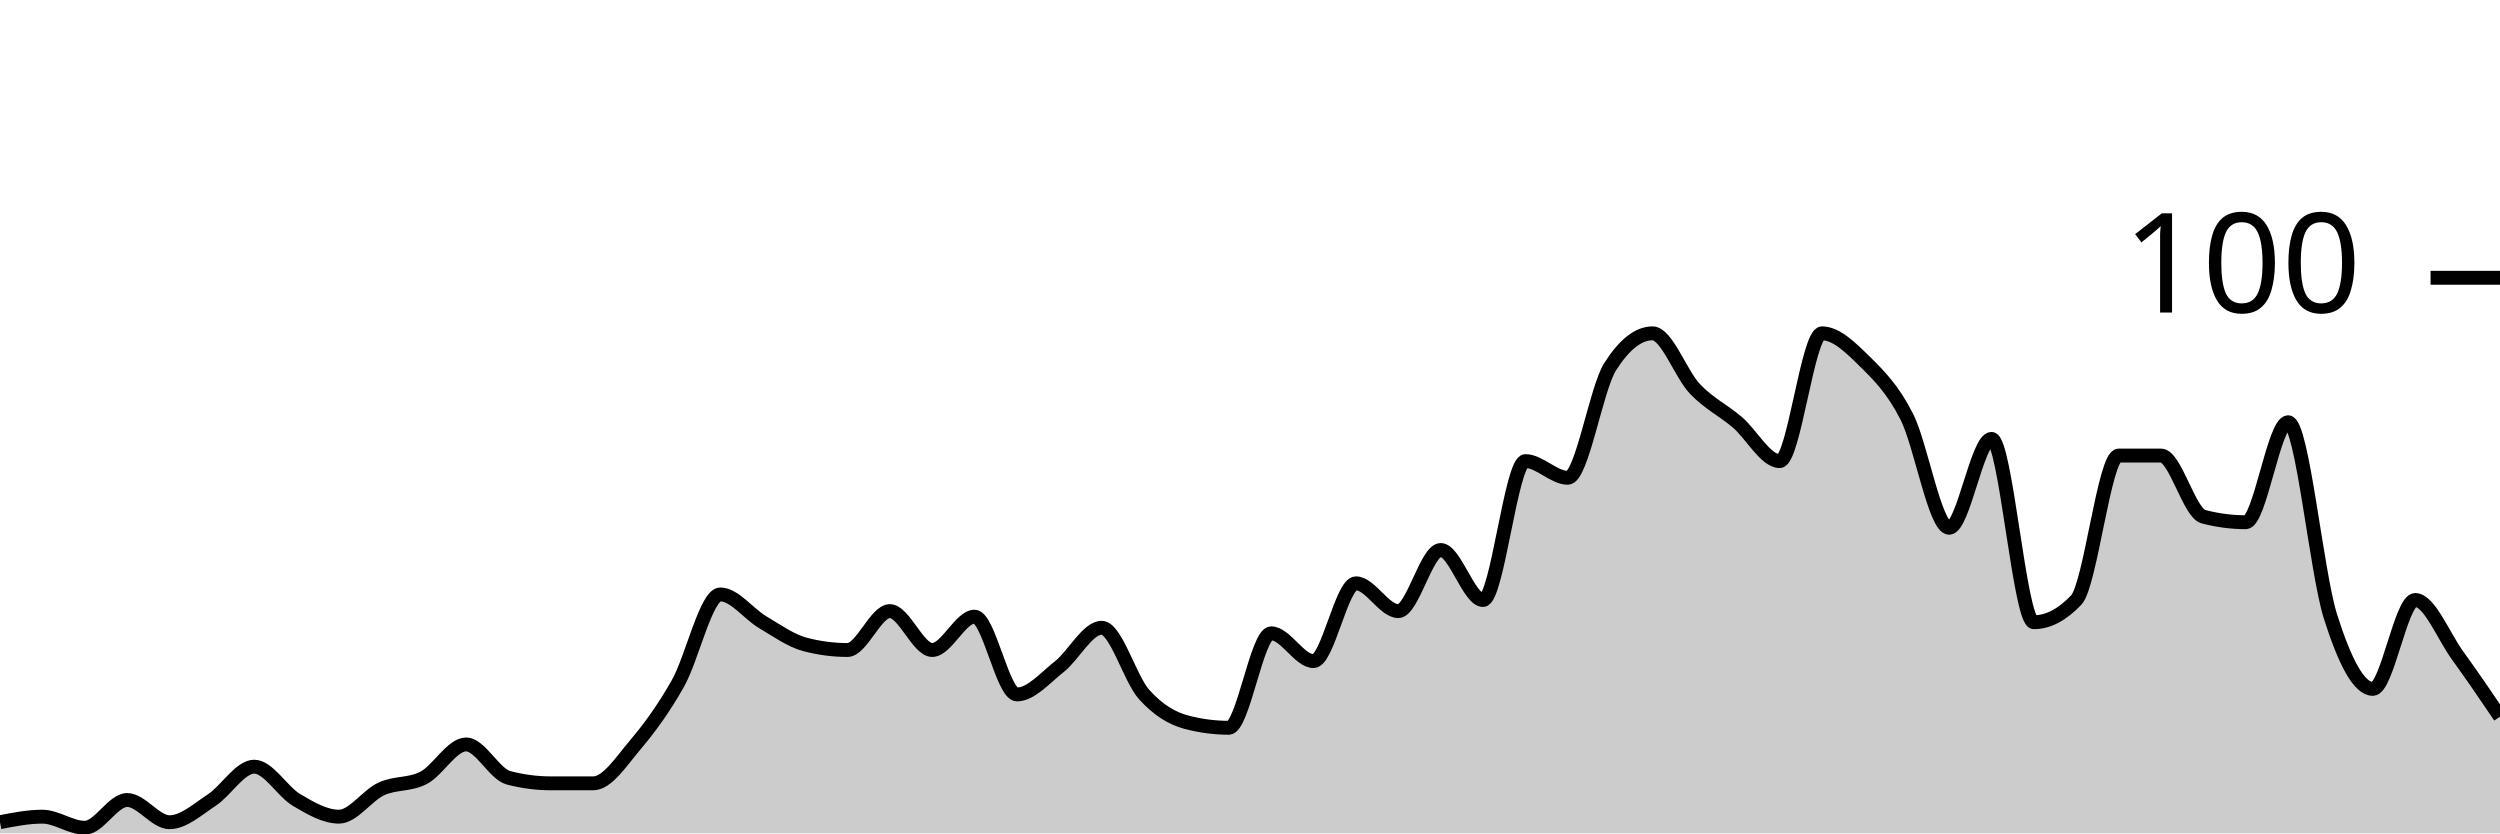
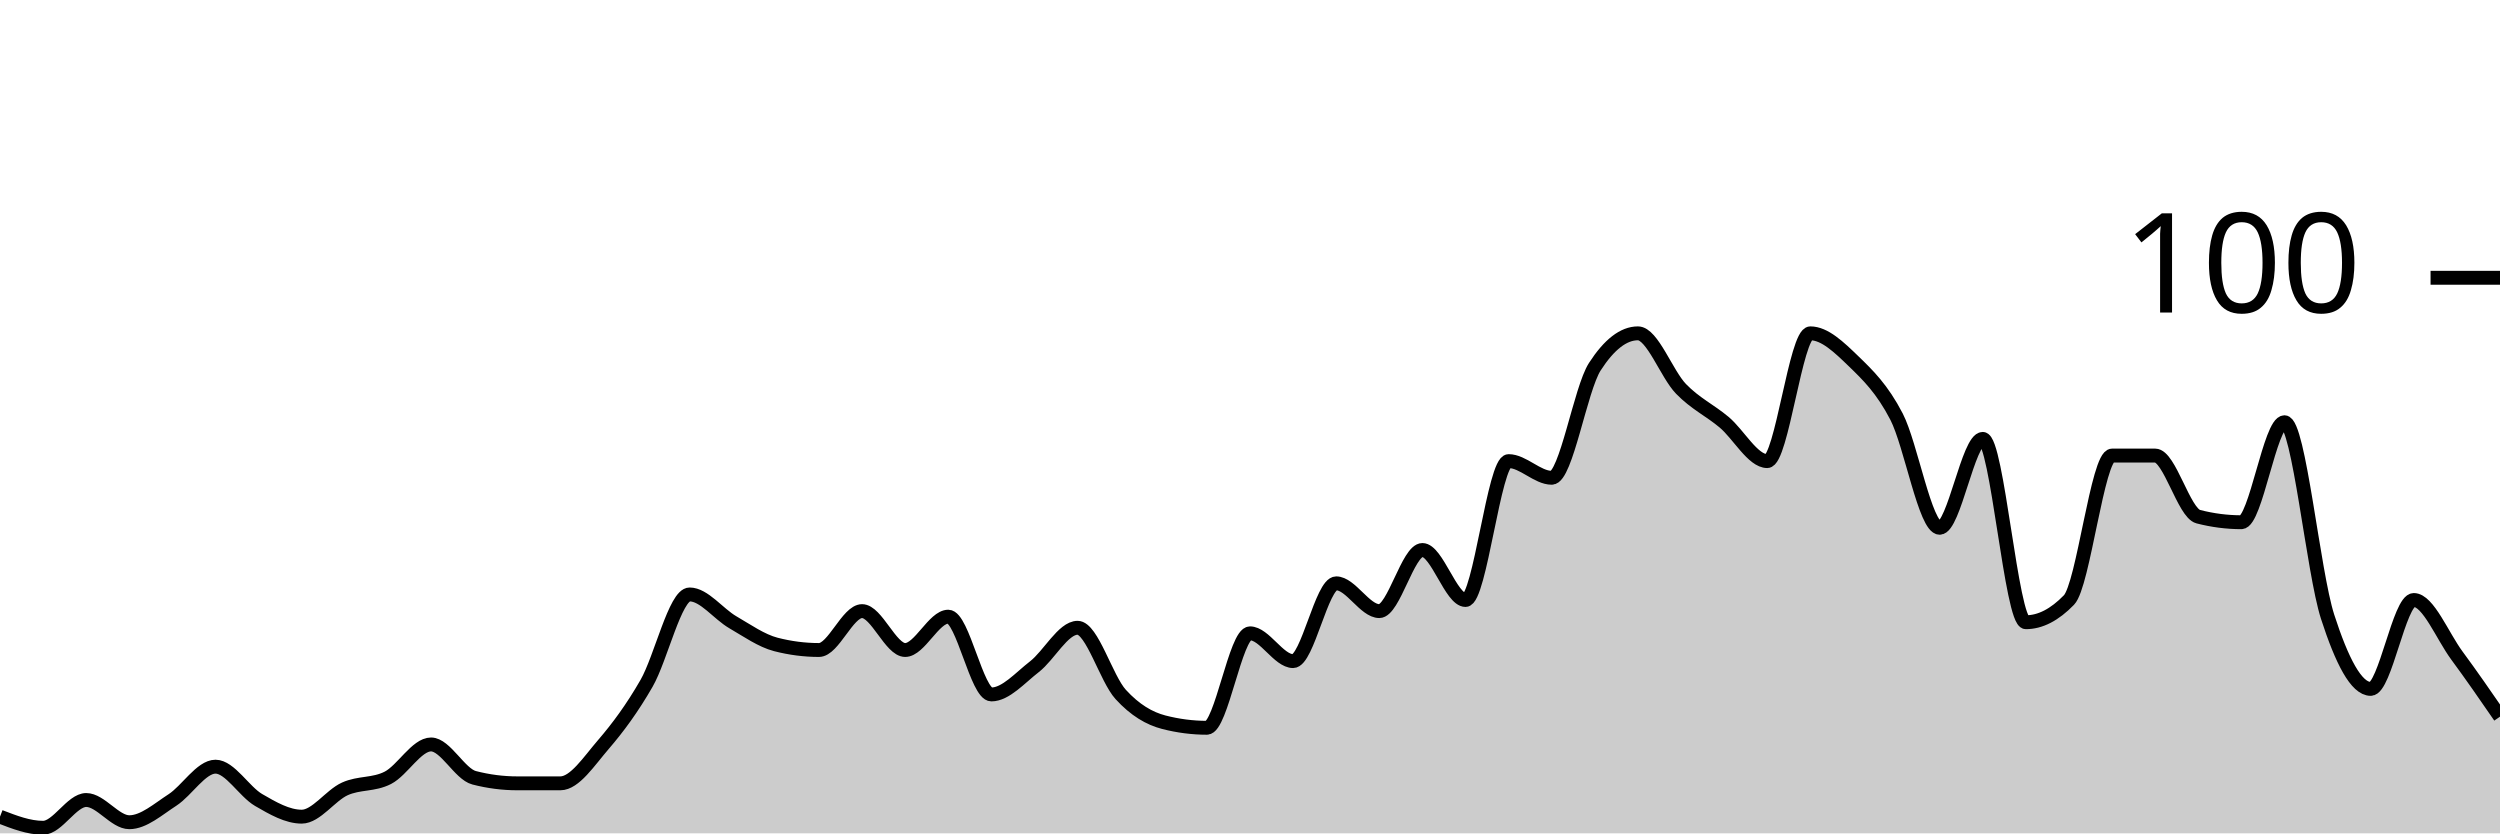
<svg xmlns="http://www.w3.org/2000/svg" viewBox="0 0 180 60">
  <g transform="translate(0,20)">
-     <path class="area" fill="rgba(0, 0, 0, 0.2)" d="M0,39.2C1.017,39,2.034,38.8,3.051,38.8C4.068,38.8,5.085,39.6,6.102,39.6C7.119,39.6,8.136,37.6,9.153,37.6C10.169,37.6,11.186,39.2,12.203,39.2C13.22,39.2,14.237,38.267,15.254,37.6C16.271,36.933,17.288,35.2,18.305,35.2C19.322,35.2,20.339,37,21.356,37.6C22.373,38.2,23.39,38.8,24.407,38.8C25.424,38.8,26.441,37.267,27.458,36.8C28.475,36.333,29.492,36.533,30.508,36C31.525,35.467,32.542,33.6,33.559,33.6C34.576,33.6,35.593,35.733,36.61,36C37.627,36.267,38.644,36.4,39.661,36.4C40.678,36.4,41.695,36.4,42.712,36.4C43.729,36.4,44.746,34.8,45.763,33.6C46.78,32.4,47.797,31,48.814,29.2C49.831,27.4,50.847,22.8,51.864,22.8C52.881,22.8,53.898,24.2,54.915,24.8C55.932,25.4,56.949,26.133,57.966,26.4C58.983,26.667,60,26.8,61.017,26.8C62.034,26.8,63.051,24,64.068,24C65.085,24,66.102,26.8,67.119,26.8C68.136,26.8,69.153,24.4,70.169,24.4C71.186,24.4,72.203,30,73.22,30C74.237,30,75.254,28.8,76.271,28C77.288,27.2,78.305,25.2,79.322,25.2C80.339,25.2,81.356,28.867,82.373,30C83.39,31.133,84.407,31.733,85.424,32C86.441,32.267,87.458,32.4,88.475,32.4C89.492,32.4,90.508,25.6,91.525,25.6C92.542,25.6,93.559,27.6,94.576,27.6C95.593,27.6,96.61,22,97.627,22C98.644,22,99.661,24,100.678,24C101.695,24,102.712,19.6,103.729,19.6C104.746,19.6,105.763,23.2,106.78,23.2C107.797,23.2,108.814,13.2,109.831,13.2C110.847,13.2,111.864,14.4,112.881,14.4C113.898,14.4,114.915,8,115.932,6.4C116.949,4.8,117.966,4,118.983,4C120,4,121.017,6.933,122.034,8C123.051,9.067,124.068,9.533,125.085,10.4C126.102,11.267,127.119,13.2,128.136,13.2C129.153,13.2,130.169,4,131.186,4C132.203,4,133.22,5,134.237,6C135.254,7,136.271,8,137.288,10C138.305,12,139.322,18,140.339,18C141.356,18,142.373,11.6,143.39,11.6C144.407,11.6,145.424,24.8,146.441,24.8C147.458,24.8,148.475,24.267,149.492,23.2C150.508,22.133,151.525,12.8,152.542,12.8C153.559,12.8,154.576,12.8,155.593,12.8C156.61,12.8,157.627,16.933,158.644,17.2C159.661,17.467,160.678,17.6,161.695,17.6C162.712,17.6,163.729,10.4,164.746,10.4C165.763,10.4,166.78,21.2,167.797,24.4C168.814,27.6,169.831,29.6,170.847,29.6C171.864,29.6,172.881,23.2,173.898,23.2C174.915,23.2,175.932,25.8,176.949,27.2C177.966,28.6,178.983,30.1,180,31.6L180,40C178.983,40,177.966,40,176.949,40C175.932,40,174.915,40,173.898,40C172.881,40,171.864,40,170.847,40C169.831,40,168.814,40,167.797,40C166.78,40,165.763,40,164.746,40C163.729,40,162.712,40,161.695,40C160.678,40,159.661,40,158.644,40C157.627,40,156.61,40,155.593,40C154.576,40,153.559,40,152.542,40C151.525,40,150.508,40,149.492,40C148.475,40,147.458,40,146.441,40C145.424,40,144.407,40,143.39,40C142.373,40,141.356,40,140.339,40C139.322,40,138.305,40,137.288,40C136.271,40,135.254,40,134.237,40C133.22,40,132.203,40,131.186,40C130.169,40,129.153,40,128.136,40C127.119,40,126.102,40,125.085,40C124.068,40,123.051,40,122.034,40C121.017,40,120,40,118.983,40C117.966,40,116.949,40,115.932,40C114.915,40,113.898,40,112.881,40C111.864,40,110.847,40,109.831,40C108.814,40,107.797,40,106.78,40C105.763,40,104.746,40,103.729,40C102.712,40,101.695,40,100.678,40C99.661,40,98.644,40,97.627,40C96.61,40,95.593,40,94.576,40C93.559,40,92.542,40,91.525,40C90.508,40,89.492,40,88.475,40C87.458,40,86.441,40,85.424,40C84.407,40,83.39,40,82.373,40C81.356,40,80.339,40,79.322,40C78.305,40,77.288,40,76.271,40C75.254,40,74.237,40,73.22,40C72.203,40,71.186,40,70.169,40C69.153,40,68.136,40,67.119,40C66.102,40,65.085,40,64.068,40C63.051,40,62.034,40,61.017,40C60,40,58.983,40,57.966,40C56.949,40,55.932,40,54.915,40C53.898,40,52.881,40,51.864,40C50.847,40,49.831,40,48.814,40C47.797,40,46.78,40,45.763,40C44.746,40,43.729,40,42.712,40C41.695,40,40.678,40,39.661,40C38.644,40,37.627,40,36.61,40C35.593,40,34.576,40,33.559,40C32.542,40,31.525,40,30.508,40C29.492,40,28.475,40,27.458,40C26.441,40,25.424,40,24.407,40C23.39,40,22.373,40,21.356,40C20.339,40,19.322,40,18.305,40C17.288,40,16.271,40,15.254,40C14.237,40,13.22,40,12.203,40C11.186,40,10.169,40,9.153,40C8.136,40,7.119,40,6.102,40C5.085,40,4.068,40,3.051,40C2.034,40,1.017,40,0,40Z" />
-     <path class="line" stroke="black" fill="none" d="M0,39.2C1.017,39,2.034,38.8,3.051,38.8C4.068,38.8,5.085,39.6,6.102,39.6C7.119,39.6,8.136,37.6,9.153,37.6C10.169,37.6,11.186,39.2,12.203,39.2C13.22,39.2,14.237,38.267,15.254,37.6C16.271,36.933,17.288,35.2,18.305,35.2C19.322,35.2,20.339,37,21.356,37.6C22.373,38.2,23.39,38.8,24.407,38.8C25.424,38.8,26.441,37.267,27.458,36.8C28.475,36.333,29.492,36.533,30.508,36C31.525,35.467,32.542,33.6,33.559,33.6C34.576,33.6,35.593,35.733,36.61,36C37.627,36.267,38.644,36.4,39.661,36.4C40.678,36.4,41.695,36.4,42.712,36.4C43.729,36.4,44.746,34.8,45.763,33.6C46.78,32.4,47.797,31,48.814,29.2C49.831,27.4,50.847,22.8,51.864,22.8C52.881,22.8,53.898,24.2,54.915,24.8C55.932,25.4,56.949,26.133,57.966,26.4C58.983,26.667,60,26.8,61.017,26.8C62.034,26.8,63.051,24,64.068,24C65.085,24,66.102,26.8,67.119,26.8C68.136,26.8,69.153,24.4,70.169,24.4C71.186,24.4,72.203,30,73.22,30C74.237,30,75.254,28.8,76.271,28C77.288,27.2,78.305,25.2,79.322,25.2C80.339,25.2,81.356,28.867,82.373,30C83.39,31.133,84.407,31.733,85.424,32C86.441,32.267,87.458,32.4,88.475,32.4C89.492,32.4,90.508,25.6,91.525,25.6C92.542,25.6,93.559,27.6,94.576,27.6C95.593,27.6,96.61,22,97.627,22C98.644,22,99.661,24,100.678,24C101.695,24,102.712,19.6,103.729,19.6C104.746,19.6,105.763,23.2,106.78,23.2C107.797,23.2,108.814,13.2,109.831,13.2C110.847,13.2,111.864,14.4,112.881,14.4C113.898,14.4,114.915,8,115.932,6.4C116.949,4.8,117.966,4,118.983,4C120,4,121.017,6.933,122.034,8C123.051,9.067,124.068,9.533,125.085,10.4C126.102,11.267,127.119,13.2,128.136,13.2C129.153,13.2,130.169,4,131.186,4C132.203,4,133.22,5,134.237,6C135.254,7,136.271,8,137.288,10C138.305,12,139.322,18,140.339,18C141.356,18,142.373,11.6,143.39,11.6C144.407,11.6,145.424,24.8,146.441,24.8C147.458,24.8,148.475,24.267,149.492,23.2C150.508,22.133,151.525,12.8,152.542,12.8C153.559,12.8,154.576,12.8,155.593,12.8C156.61,12.8,157.627,16.933,158.644,17.2C159.661,17.467,160.678,17.6,161.695,17.6C162.712,17.6,163.729,10.4,164.746,10.4C165.763,10.4,166.78,21.2,167.797,24.4C168.814,27.6,169.831,29.6,170.847,29.6C171.864,29.6,172.881,23.2,173.898,23.2C174.915,23.2,175.932,25.8,176.949,27.2C177.966,28.6,178.983,30.1,180,31.6" />
+     <path class="area" fill="rgba(0, 0, 0, 0.2)" d="M0,38.8C1.034,39.2,2.069,39.6,3.103,39.6C4.138,39.6,5.172,37.6,6.207,37.6C7.241,37.6,8.276,39.2,9.31,39.2C10.345,39.2,11.379,38.267,12.414,37.6C13.448,36.933,14.483,35.2,15.517,35.2C16.552,35.2,17.586,37,18.621,37.6C19.655,38.2,20.69,38.8,21.724,38.8C22.759,38.8,23.793,37.267,24.828,36.8C25.862,36.333,26.897,36.533,27.931,36C28.966,35.467,30,33.6,31.034,33.6C32.069,33.6,33.103,35.733,34.138,36C35.172,36.267,36.207,36.4,37.241,36.4C38.276,36.4,39.31,36.4,40.345,36.4C41.379,36.4,42.414,34.8,43.448,33.6C44.483,32.4,45.517,31,46.552,29.2C47.586,27.4,48.621,22.8,49.655,22.8C50.69,22.8,51.724,24.2,52.759,24.8C53.793,25.4,54.828,26.133,55.862,26.4C56.897,26.667,57.931,26.8,58.966,26.8C60,26.8,61.034,24,62.069,24C63.103,24,64.138,26.8,65.172,26.8C66.207,26.8,67.241,24.4,68.276,24.4C69.31,24.4,70.345,30,71.379,30C72.414,30,73.448,28.8,74.483,28C75.517,27.2,76.552,25.2,77.586,25.2C78.621,25.2,79.655,28.867,80.69,30C81.724,31.133,82.759,31.733,83.793,32C84.828,32.267,85.862,32.4,86.897,32.4C87.931,32.4,88.966,25.6,90,25.6C91.034,25.6,92.069,27.6,93.103,27.6C94.138,27.6,95.172,22,96.207,22C97.241,22,98.276,24,99.31,24C100.345,24,101.379,19.6,102.414,19.6C103.448,19.6,104.483,23.2,105.517,23.2C106.552,23.2,107.586,13.2,108.621,13.2C109.655,13.2,110.69,14.4,111.724,14.4C112.759,14.4,113.793,8,114.828,6.4C115.862,4.8,116.897,4,117.931,4C118.966,4,120,6.933,121.034,8C122.069,9.067,123.103,9.533,124.138,10.4C125.172,11.267,126.207,13.2,127.241,13.2C128.276,13.2,129.31,4,130.345,4C131.379,4,132.414,5,133.448,6C134.483,7,135.517,8,136.552,10C137.586,12,138.621,18,139.655,18C140.69,18,141.724,11.6,142.759,11.6C143.793,11.6,144.828,24.8,145.862,24.8C146.897,24.8,147.931,24.267,148.966,23.2C150,22.133,151.034,12.8,152.069,12.8C153.103,12.8,154.138,12.8,155.172,12.8C156.207,12.8,157.241,16.933,158.276,17.2C159.31,17.467,160.345,17.6,161.379,17.6C162.414,17.6,163.448,10.4,164.483,10.4C165.517,10.4,166.552,21.2,167.586,24.4C168.621,27.6,169.655,29.6,170.69,29.6C171.724,29.6,172.759,23.2,173.793,23.2C174.828,23.2,175.862,25.8,176.897,27.2C177.931,28.6,178.966,30.1,180,31.6L180,40C178.966,40,177.931,40,176.897,40C175.862,40,174.828,40,173.793,40C172.759,40,171.724,40,170.69,40C169.655,40,168.621,40,167.586,40C166.552,40,165.517,40,164.483,40C163.448,40,162.414,40,161.379,40C160.345,40,159.31,40,158.276,40C157.241,40,156.207,40,155.172,40C154.138,40,153.103,40,152.069,40C151.034,40,150,40,148.966,40C147.931,40,146.897,40,145.862,40C144.828,40,143.793,40,142.759,40C141.724,40,140.69,40,139.655,40C138.621,40,137.586,40,136.552,40C135.517,40,134.483,40,133.448,40C132.414,40,131.379,40,130.345,40C129.31,40,128.276,40,127.241,40C126.207,40,125.172,40,124.138,40C123.103,40,122.069,40,121.034,40C120,40,118.966,40,117.931,40C116.897,40,115.862,40,114.828,40C113.793,40,112.759,40,111.724,40C110.69,40,109.655,40,108.621,40C107.586,40,106.552,40,105.517,40C104.483,40,103.448,40,102.414,40C101.379,40,100.345,40,99.31,40C98.276,40,97.241,40,96.207,40C95.172,40,94.138,40,93.103,40C92.069,40,91.034,40,90,40C88.966,40,87.931,40,86.897,40C85.862,40,84.828,40,83.793,40C82.759,40,81.724,40,80.69,40C79.655,40,78.621,40,77.586,40C76.552,40,75.517,40,74.483,40C73.448,40,72.414,40,71.379,40C70.345,40,69.31,40,68.276,40C67.241,40,66.207,40,65.172,40C64.138,40,63.103,40,62.069,40C61.034,40,60,40,58.966,40C57.931,40,56.897,40,55.862,40C54.828,40,53.793,40,52.759,40C51.724,40,50.69,40,49.655,40C48.621,40,47.586,40,46.552,40C45.517,40,44.483,40,43.448,40C42.414,40,41.379,40,40.345,40C39.31,40,38.276,40,37.241,40C36.207,40,35.172,40,34.138,40C33.103,40,32.069,40,31.034,40C30,40,28.966,40,27.931,40C26.897,40,25.862,40,24.828,40C23.793,40,22.759,40,21.724,40C20.69,40,19.655,40,18.621,40C17.586,40,16.552,40,15.517,40C14.483,40,13.448,40,12.414,40C11.379,40,10.345,40,9.31,40C8.276,40,7.241,40,6.207,40C5.172,40,4.138,40,3.103,40C2.069,40,1.034,40,0,40Z" />
+     <path class="line" stroke="black" fill="none" d="M0,38.8C1.034,39.2,2.069,39.6,3.103,39.6C4.138,39.6,5.172,37.6,6.207,37.6C7.241,37.6,8.276,39.2,9.31,39.2C10.345,39.2,11.379,38.267,12.414,37.6C13.448,36.933,14.483,35.2,15.517,35.2C16.552,35.2,17.586,37,18.621,37.6C19.655,38.2,20.69,38.8,21.724,38.8C22.759,38.8,23.793,37.267,24.828,36.8C25.862,36.333,26.897,36.533,27.931,36C28.966,35.467,30,33.6,31.034,33.6C32.069,33.6,33.103,35.733,34.138,36C35.172,36.267,36.207,36.4,37.241,36.4C38.276,36.4,39.31,36.4,40.345,36.4C41.379,36.4,42.414,34.8,43.448,33.6C44.483,32.4,45.517,31,46.552,29.2C47.586,27.4,48.621,22.8,49.655,22.8C50.69,22.8,51.724,24.2,52.759,24.8C53.793,25.4,54.828,26.133,55.862,26.4C56.897,26.667,57.931,26.8,58.966,26.8C60,26.8,61.034,24,62.069,24C63.103,24,64.138,26.8,65.172,26.8C66.207,26.8,67.241,24.4,68.276,24.4C69.31,24.4,70.345,30,71.379,30C72.414,30,73.448,28.8,74.483,28C75.517,27.2,76.552,25.2,77.586,25.2C78.621,25.2,79.655,28.867,80.69,30C81.724,31.133,82.759,31.733,83.793,32C84.828,32.267,85.862,32.4,86.897,32.4C87.931,32.4,88.966,25.6,90,25.6C91.034,25.6,92.069,27.6,93.103,27.6C94.138,27.6,95.172,22,96.207,22C97.241,22,98.276,24,99.31,24C100.345,24,101.379,19.6,102.414,19.6C103.448,19.6,104.483,23.2,105.517,23.2C106.552,23.2,107.586,13.2,108.621,13.2C109.655,13.2,110.69,14.4,111.724,14.4C112.759,14.4,113.793,8,114.828,6.4C115.862,4.8,116.897,4,117.931,4C118.966,4,120,6.933,121.034,8C122.069,9.067,123.103,9.533,124.138,10.4C125.172,11.267,126.207,13.2,127.241,13.2C128.276,13.2,129.31,4,130.345,4C131.379,4,132.414,5,133.448,6C134.483,7,135.517,8,136.552,10C137.586,12,138.621,18,139.655,18C140.69,18,141.724,11.6,142.759,11.6C143.793,11.6,144.828,24.8,145.862,24.8C146.897,24.8,147.931,24.267,148.966,23.2C150,22.133,151.034,12.8,152.069,12.8C153.103,12.8,154.138,12.8,155.172,12.8C156.207,12.8,157.241,16.933,158.276,17.2C159.31,17.467,160.345,17.6,161.379,17.6C162.414,17.6,163.448,10.4,164.483,10.4C165.517,10.4,166.552,21.2,167.586,24.4C168.621,27.6,169.655,29.6,170.69,29.6C171.724,29.6,172.759,23.2,173.793,23.2C174.828,23.2,175.862,25.8,176.897,27.2C177.931,28.6,178.966,30.1,180,31.6" />
    <path class="axis-ceiling" stroke-width="1" stroke="black" fill="none" d="M175,0L180,0" />
    <text class="axis-ceiling-label" font-family="sans-serif" text-anchor="end" font-size="10px" x="170" y="2.5">100</text>
  </g>
</svg>
